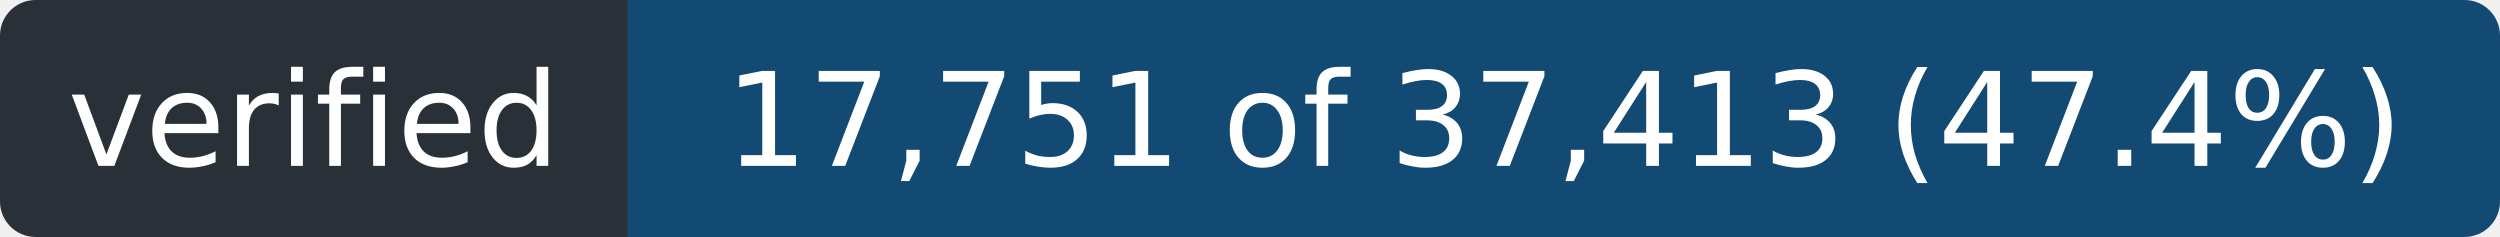
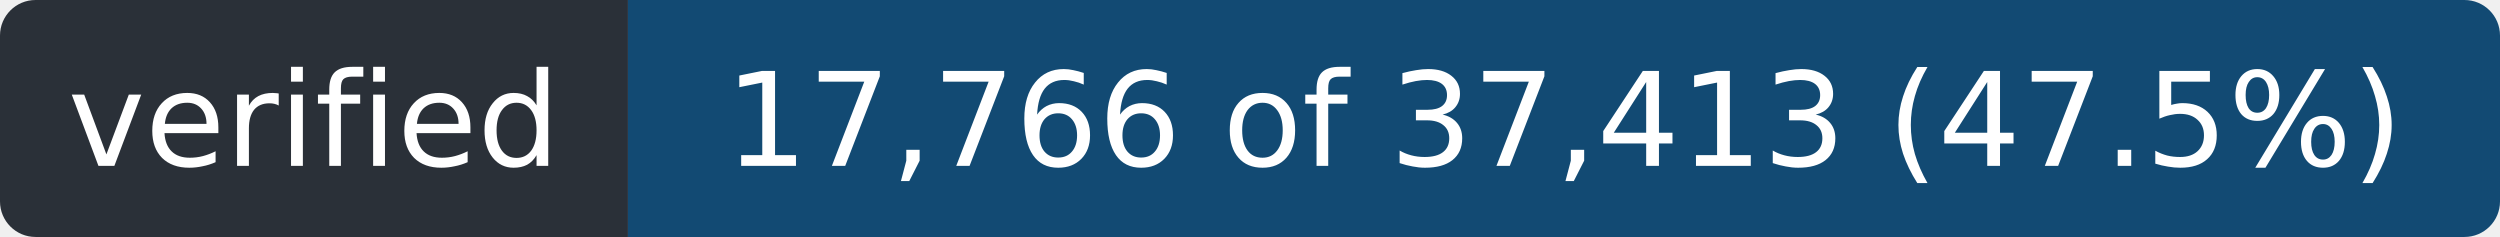
- <svg xmlns="http://www.w3.org/2000/svg" width="211" height="20" role="img" aria-label="verified: 17,751 of 37,413 (47.4%)">
+ <svg xmlns="http://www.w3.org/2000/svg" width="211" height="20" role="img" aria-label="verified: 17,766 of 37,413 (47.5%)">
  <clipPath id="r">
    <rect width="211" height="20" rx="3" />
  </clipPath>
  <g clip-path="url(#r)">
    <rect width="53" height="20" fill="#2a3038" />
    <rect x="53" width="158" height="20" fill="#124a73" />
  </g>
  <g fill="#fff" font-family="Verdana,Geneva,DejaVu Sans,sans-serif" font-size="11" text-anchor="middle">
    <text x="26.5" y="14" textLength="41">verified</text>
-     <text x="132.0" y="14" textLength="146">17,751 of 37,413 (47.4%)</text>
+     <text x="132.0" y="14" textLength="146">17,766 of 37,413 (47.5%)</text>
  </g>
</svg>
